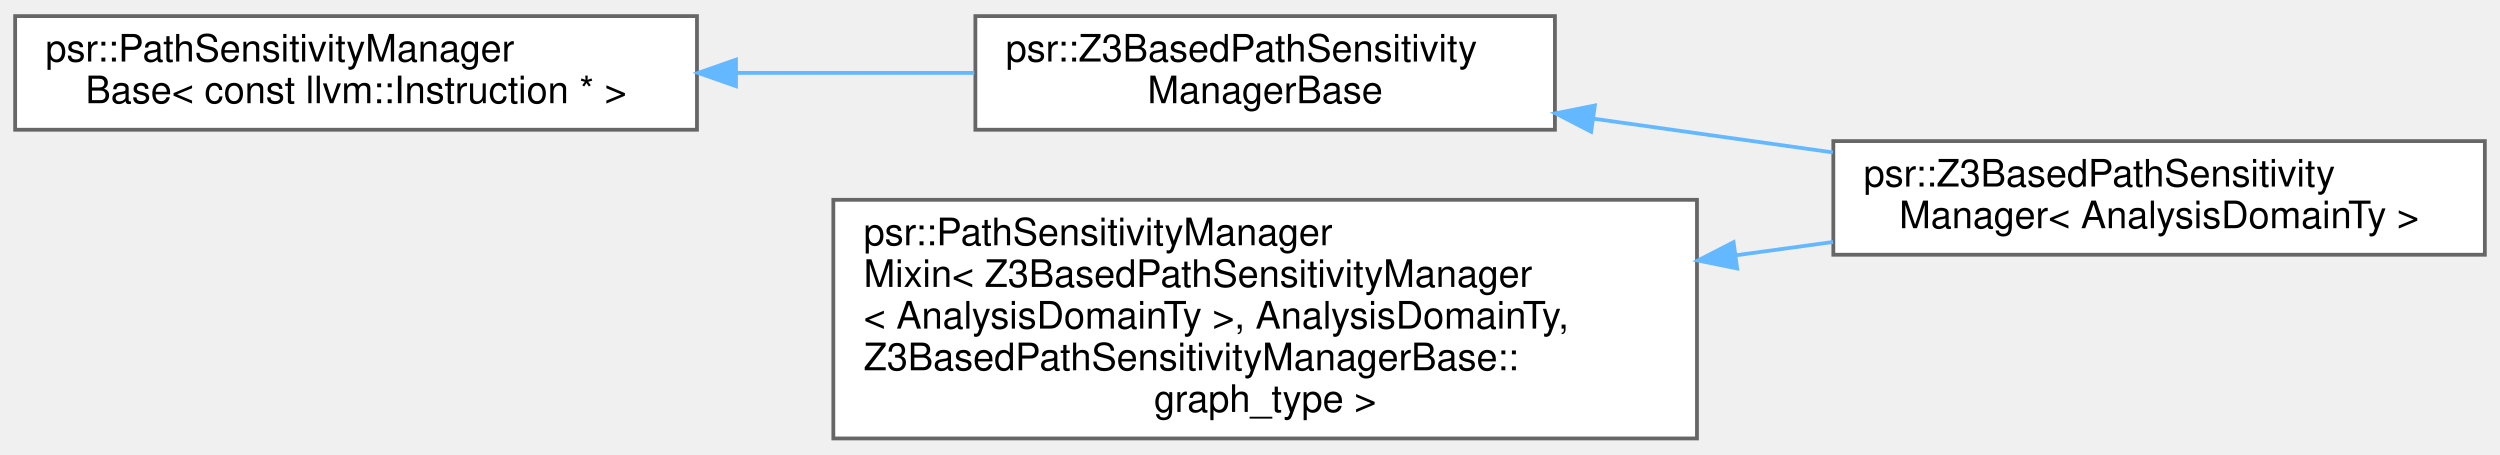
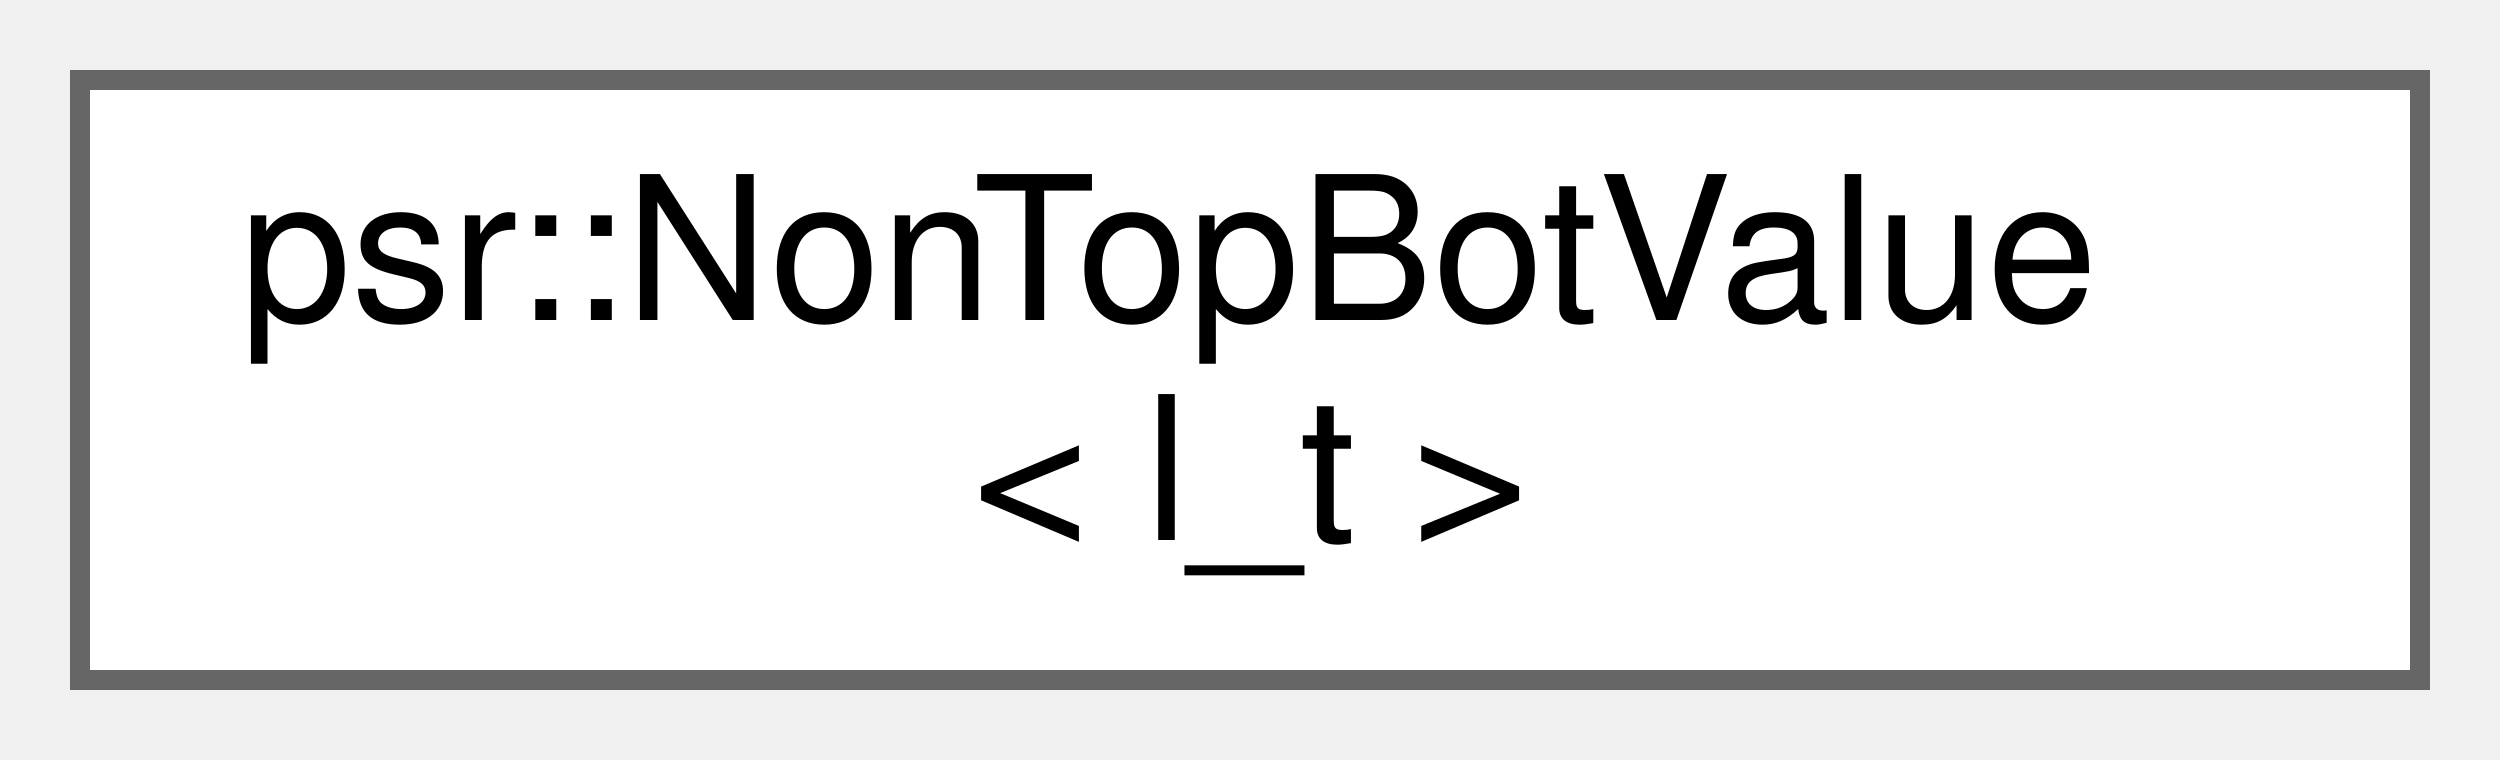
- <svg xmlns="http://www.w3.org/2000/svg" xmlns:xlink="http://www.w3.org/1999/xlink" width="660pt" height="120pt" viewBox="0.00 0.00 660.00 119.50">
-   <g id="graph0" class="graph" transform="scale(1 1) rotate(0) translate(4 115.5)">
+ <svg xmlns="http://www.w3.org/2000/svg" xmlns:xlink="http://www.w3.org/1999/xlink" width="125pt" height="38pt" viewBox="0.00 0.00 125.00 38.00">
+   <g id="graph0" class="graph" transform="scale(1 1) rotate(0) translate(4 34)">
    <g id="Node000000" class="node">
      <g id="a_Node000000">
-         <a xlink:href="classpsr_1_1PathSensitivityManagerBase.html" target="_top" xlink:title=" ">
-           <polygon fill="white" stroke="#666666" points="180,-111.5 0,-111.5 0,-81.5 180,-81.5 180,-111.5" />
-           <text text-anchor="start" x="8" y="-99.5" font-family="Helvetica,sans-Serif" font-size="10.00">psr::PathSensitivityManager</text>
-           <text text-anchor="middle" x="90" y="-88.5" font-family="Helvetica,sans-Serif" font-size="10.00">Base&lt; const llvm::Instruction * &gt;</text>
-         </a>
-       </g>
-     </g>
-     <g id="Node000001" class="node">
-       <g id="a_Node000001">
-         <a xlink:href="classpsr_1_1Z3BasedPathSensitivityManagerBase.html" target="_top" xlink:title=" ">
-           <polygon fill="white" stroke="#666666" points="406.5,-111.5 253.5,-111.5 253.5,-81.5 406.5,-81.5 406.5,-111.5" />
-           <text text-anchor="start" x="261.5" y="-99.5" font-family="Helvetica,sans-Serif" font-size="10.00">psr::Z3BasedPathSensitivity</text>
-           <text text-anchor="middle" x="330" y="-88.5" font-family="Helvetica,sans-Serif" font-size="10.00">ManagerBase</text>
-         </a>
-       </g>
-     </g>
-     <g id="edge280_Node000000_Node000001" class="edge">
-       <g id="a_edge280_Node000000_Node000001">
-         <a xlink:title=" ">
-           <path fill="none" stroke="#63b8ff" d="M190.52,-96.5C211.49,-96.5 233.3,-96.5 253.23,-96.5" />
-           <polygon fill="#63b8ff" stroke="#63b8ff" points="190.3,-93 180.3,-96.5 190.3,-100 190.3,-93" />
-         </a>
-       </g>
-     </g>
-     <g id="Node000002" class="node">
-       <g id="a_Node000002">
-         <a xlink:href="classpsr_1_1Z3BasedPathSensitivityManager.html" target="_top" xlink:title="An extension of the path-reconstruction mechanism of the PathSensitivityManager that provides means t...">
-           <polygon fill="white" stroke="#666666" points="652,-78.5 480,-78.5 480,-48.5 652,-48.5 652,-78.5" />
-           <text text-anchor="start" x="488" y="-66.5" font-family="Helvetica,sans-Serif" font-size="10.00">psr::Z3BasedPathSensitivity</text>
-           <text text-anchor="middle" x="566" y="-55.5" font-family="Helvetica,sans-Serif" font-size="10.00">Manager&lt; AnalysisDomainTy &gt;</text>
-         </a>
-       </g>
-     </g>
-     <g id="edge281_Node000001_Node000002" class="edge">
-       <g id="a_edge281_Node000001_Node000002">
-         <a xlink:title=" ">
-           <path fill="none" stroke="#63b8ff" d="M416.65,-84.42C437.26,-81.51 459.28,-78.41 479.87,-75.51" />
-           <polygon fill="#63b8ff" stroke="#63b8ff" points="416.06,-80.97 406.65,-85.83 417.04,-87.9 416.06,-80.97" />
-         </a>
-       </g>
-     </g>
-     <g id="Node000003" class="node">
-       <g id="a_Node000003">
-         <a xlink:href="classpsr_1_1PathSensitivityManagerMixin.html" target="_top" xlink:title=" ">
-           <polygon fill="white" stroke="#666666" points="444,-63 216,-63 216,0 444,0 444,-63" />
-           <text text-anchor="start" x="224" y="-51" font-family="Helvetica,sans-Serif" font-size="10.00">psr::PathSensitivityManager</text>
-           <text text-anchor="start" x="224" y="-40" font-family="Helvetica,sans-Serif" font-size="10.00">Mixin&lt; Z3BasedPathSensitivityManager</text>
-           <text text-anchor="start" x="224" y="-29" font-family="Helvetica,sans-Serif" font-size="10.00">&lt; AnalysisDomainTy &gt;, AnalysisDomainTy,</text>
-           <text text-anchor="start" x="224" y="-18" font-family="Helvetica,sans-Serif" font-size="10.00"> Z3BasedPathSensitivityManagerBase::</text>
-           <text text-anchor="middle" x="330" y="-7" font-family="Helvetica,sans-Serif" font-size="10.00">graph_type &gt;</text>
-         </a>
-       </g>
-     </g>
-     <g id="edge282_Node000003_Node000002" class="edge">
-       <g id="a_edge282_Node000003_Node000002">
-         <a xlink:title=" ">
-           <path fill="none" stroke="#63b8ff" d="M454.37,-48.37C463,-49.55 471.58,-50.72 479.93,-51.87" />
-           <polygon fill="#63b8ff" stroke="#63b8ff" points="454.61,-44.87 444.23,-46.98 453.66,-51.81 454.61,-44.87" />
+         <a xlink:href="structpsr_1_1NonTopBotValue.html" target="_top" xlink:title=" ">
+           <polygon fill="white" stroke="#666666" points="117,-30 0,-30 0,0 117,0 117,-30" />
+           <text text-anchor="start" x="8" y="-18" font-family="Helvetica,sans-Serif" font-size="10.00">psr::NonTopBotValue</text>
+           <text text-anchor="middle" x="58.5" y="-7" font-family="Helvetica,sans-Serif" font-size="10.00">&lt; l_t &gt;</text>
        </a>
      </g>
    </g>
  </g>
</svg>
